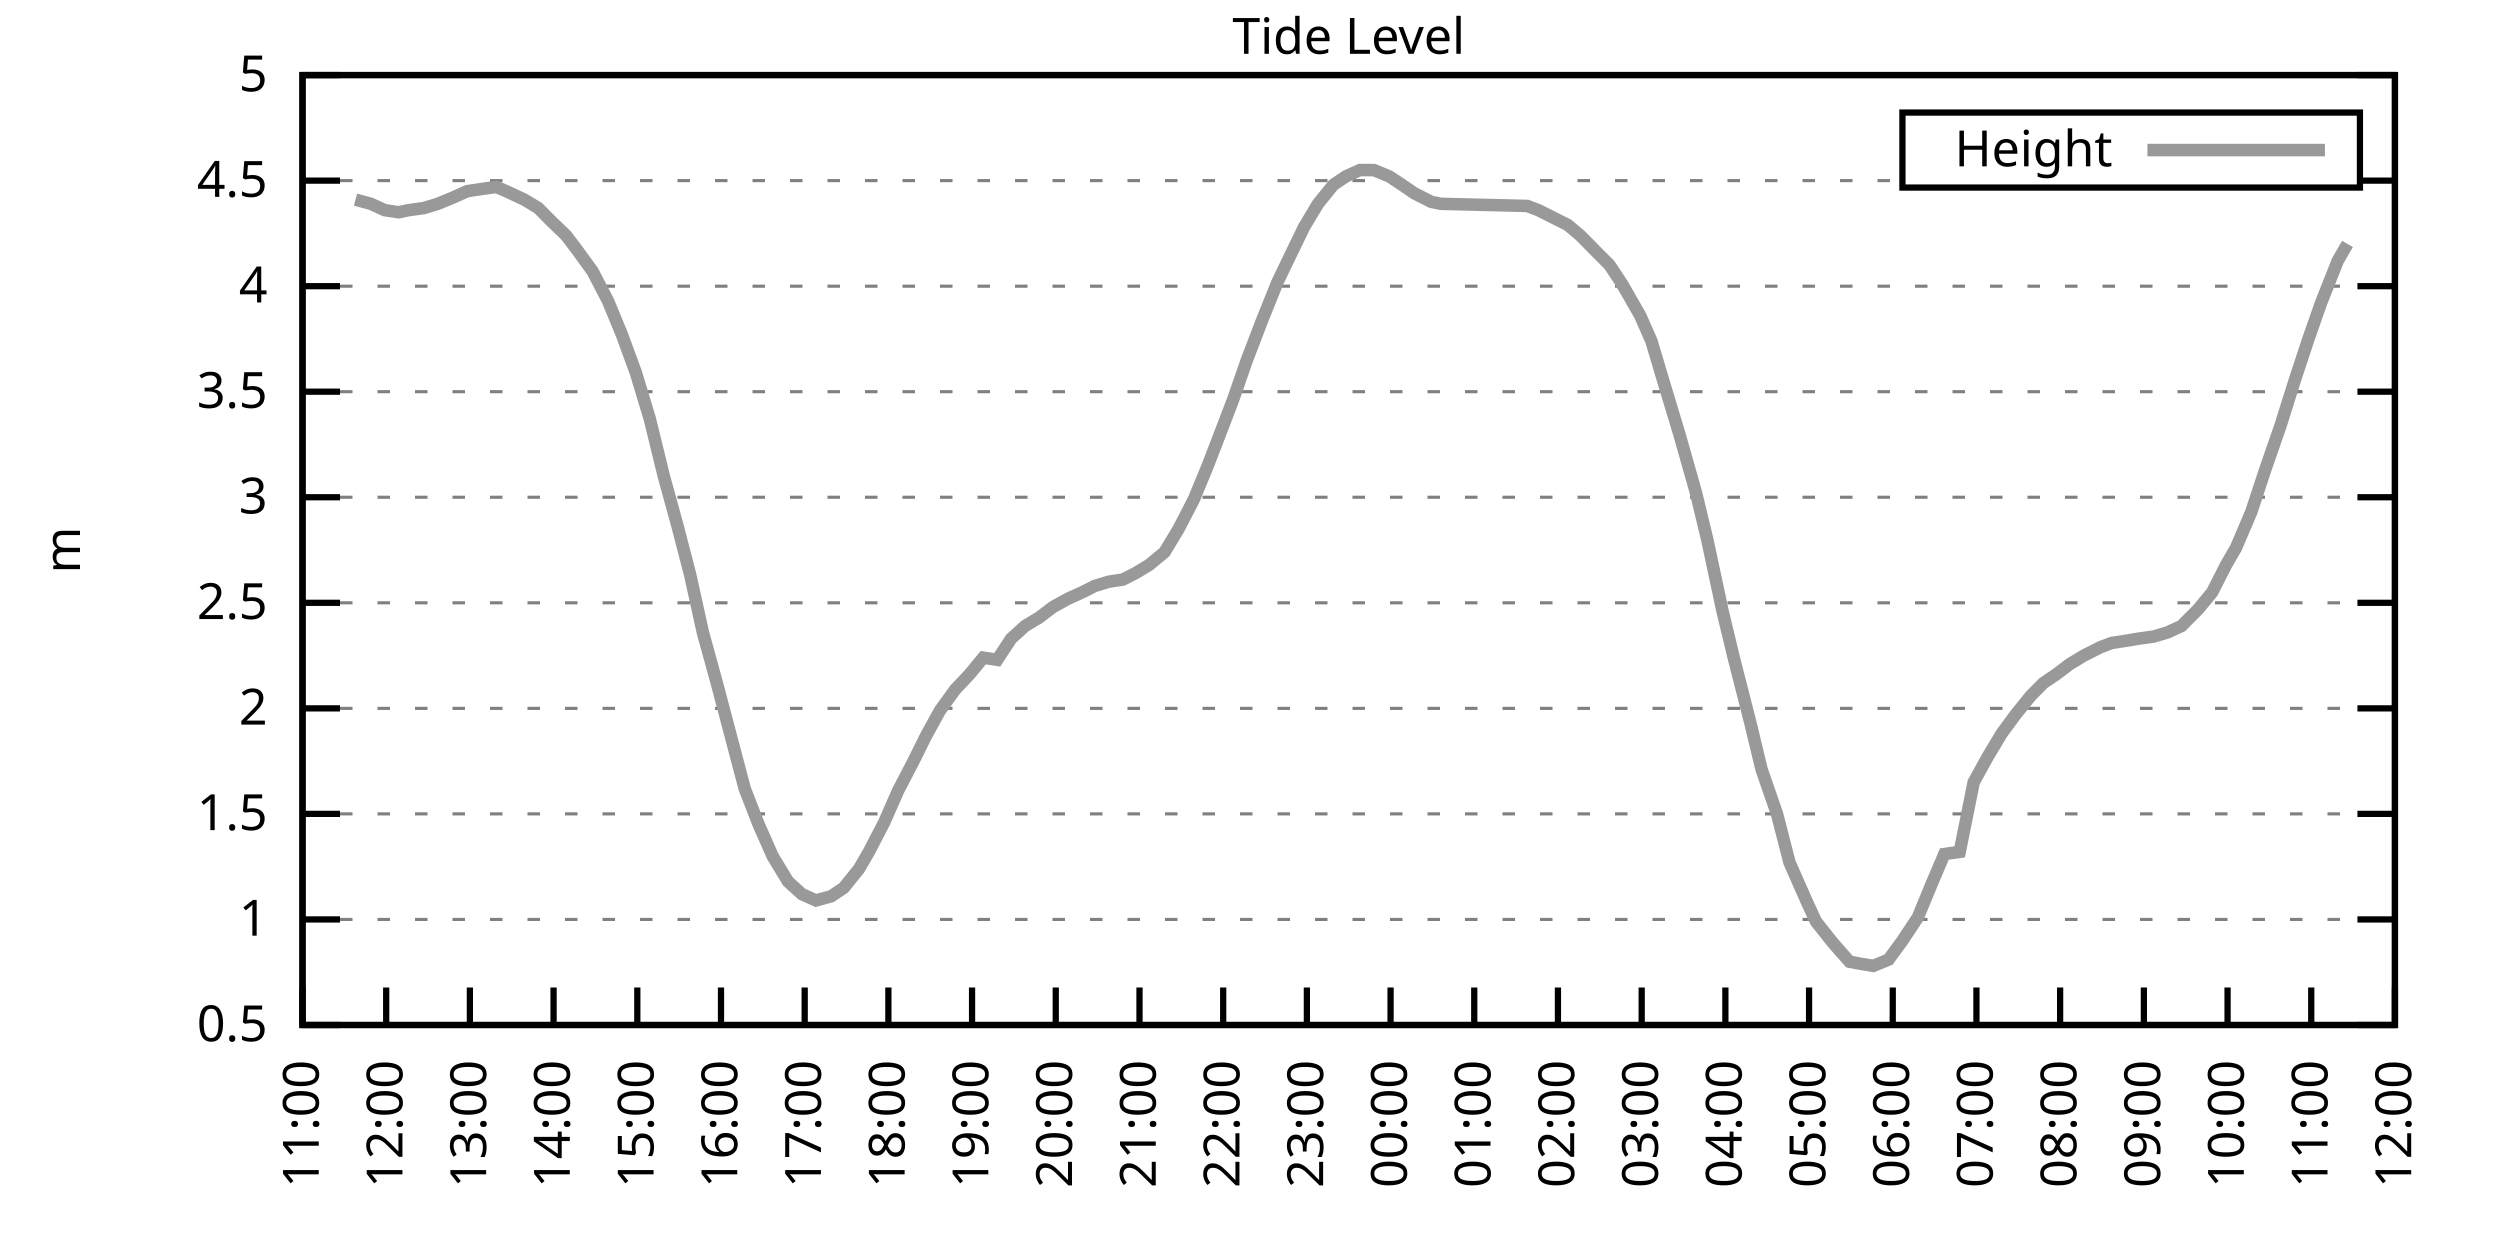
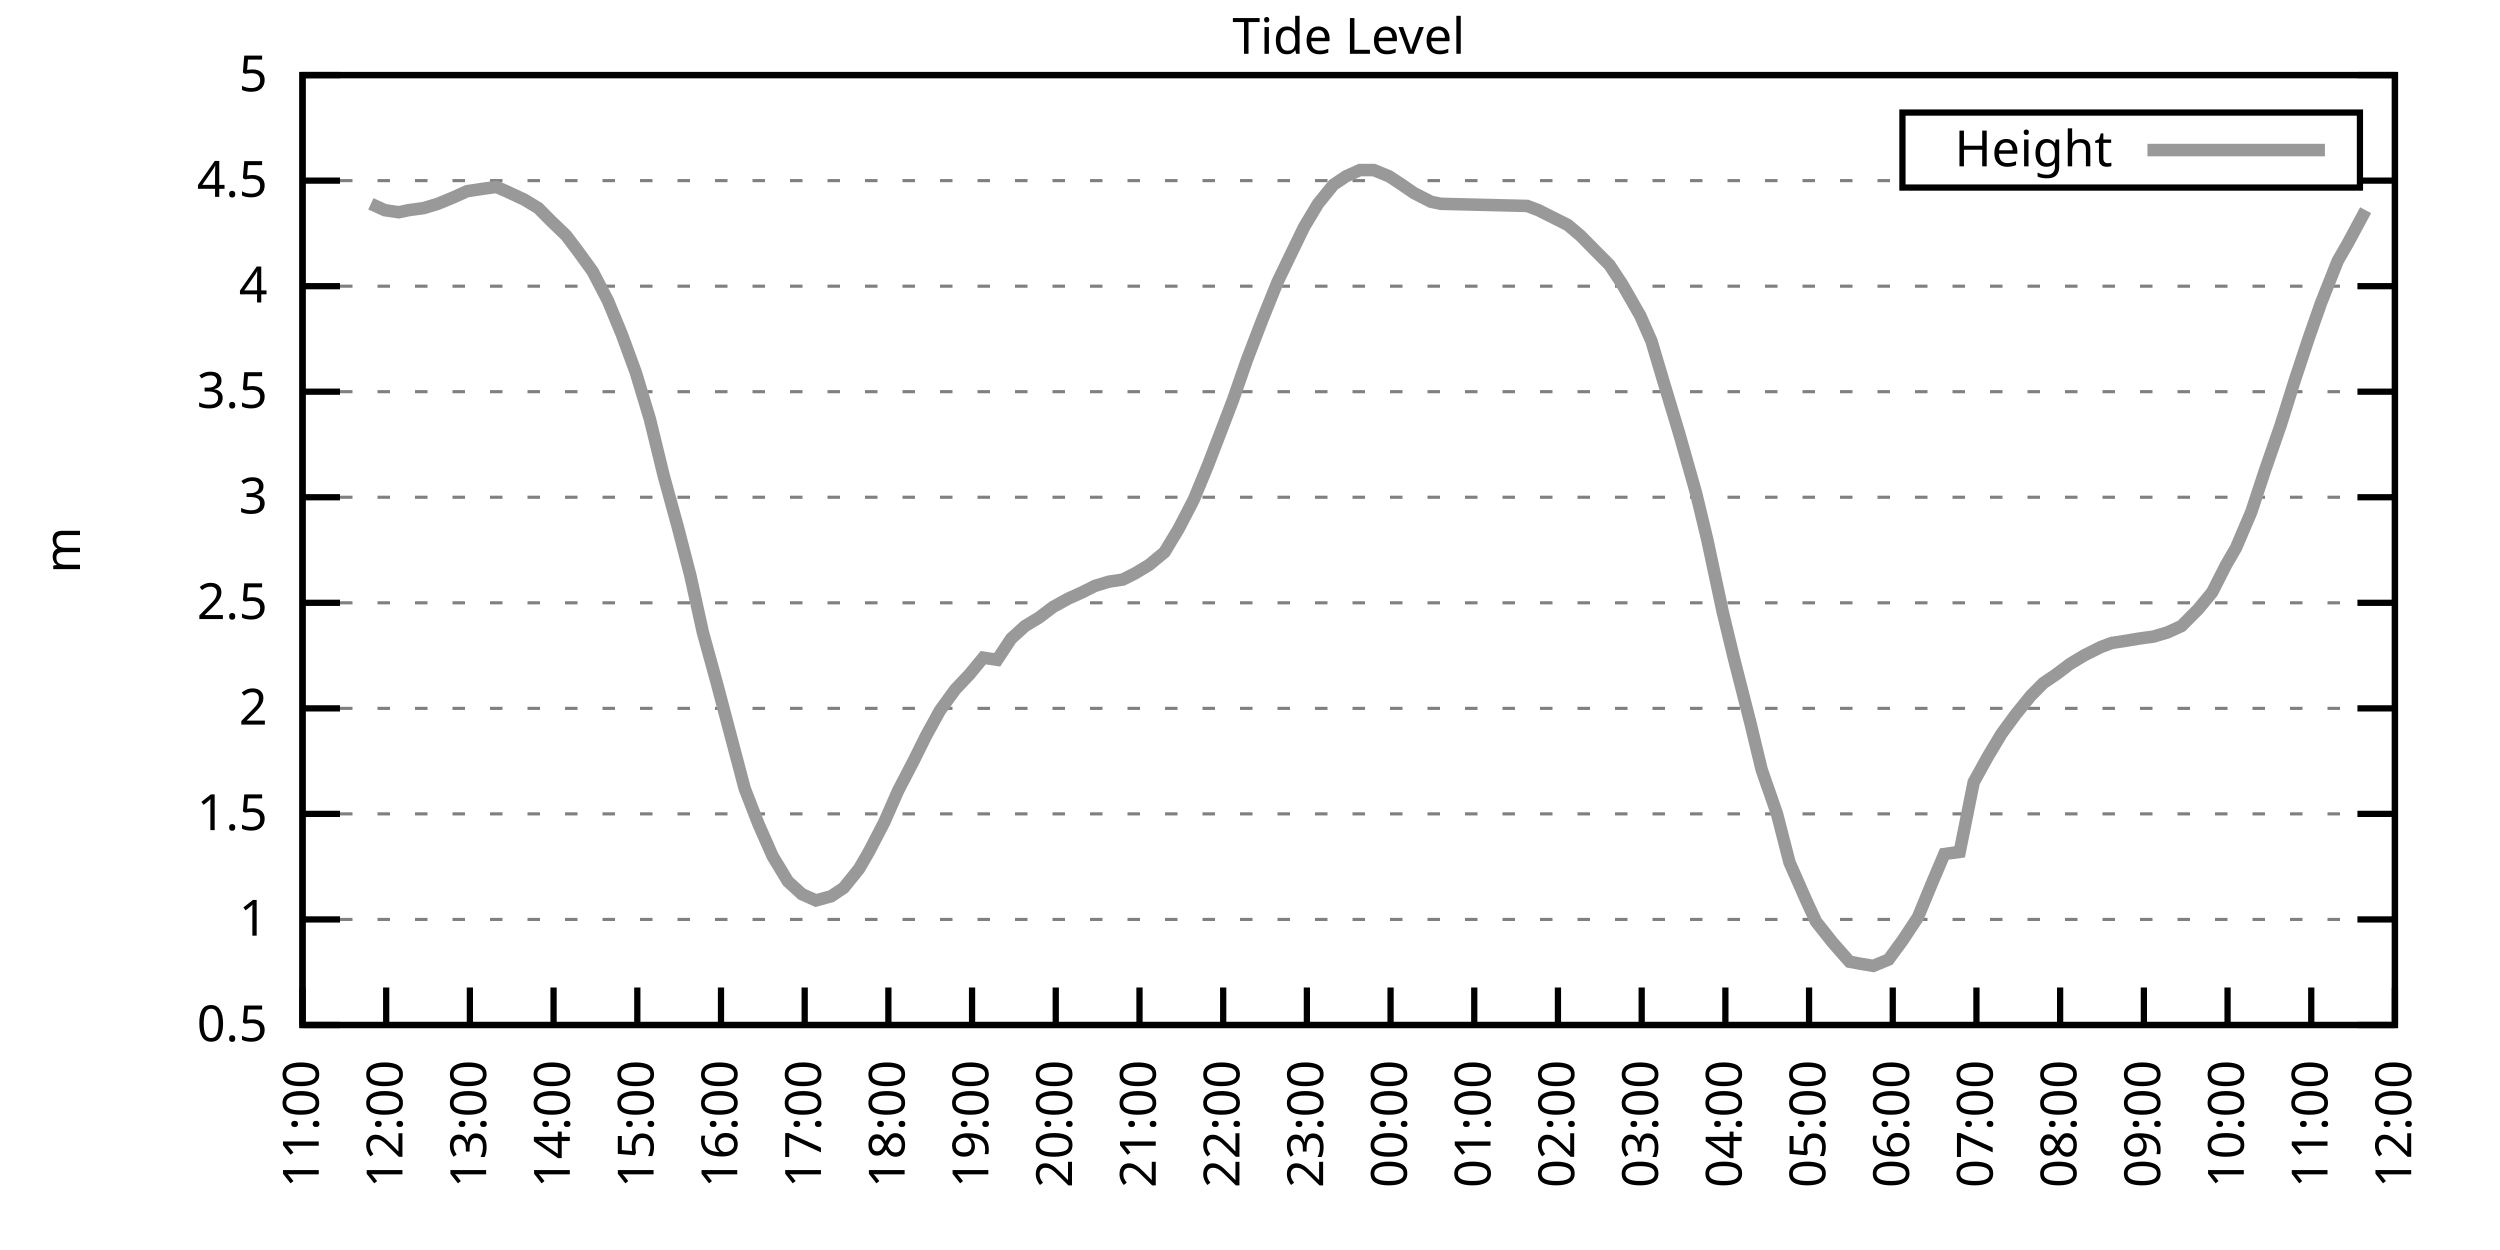
<svg xmlns="http://www.w3.org/2000/svg" xmlns:xlink="http://www.w3.org/1999/xlink" width="400" height="200" viewBox="0 0 400 200">
  <g id="gnuplot_canvas">
    <rect x="0" y="0" width="400" height="200" fill="none" />
    <defs>
      <circle id="gpDot" r="0.5" stroke-width="0.5" stroke="currentColor" />
      <path id="gpPt0" stroke-width="0.333" stroke="currentColor" d="M-1,0 h2 M0,-1 v2" />
      <path id="gpPt1" stroke-width="0.333" stroke="currentColor" d="M-1,-1 L1,1 M1,-1 L-1,1" />
      <path id="gpPt2" stroke-width="0.333" stroke="currentColor" d="M-1,0 L1,0 M0,-1 L0,1 M-1,-1 L1,1 M-1,1 L1,-1" />
      <rect id="gpPt3" stroke-width="0.333" stroke="currentColor" x="-1" y="-1" width="2" height="2" />
      <rect id="gpPt4" stroke-width="0.333" stroke="currentColor" fill="currentColor" x="-1" y="-1" width="2" height="2" />
      <circle id="gpPt5" stroke-width="0.333" stroke="currentColor" cx="0" cy="0" r="1" />
      <use xlink:href="#gpPt5" id="gpPt6" fill="currentColor" stroke="none" />
      <path id="gpPt7" stroke-width="0.333" stroke="currentColor" d="M0,-1.33 L-1.33,0.67 L1.33,0.67 z" />
      <use xlink:href="#gpPt7" id="gpPt8" fill="currentColor" stroke="none" />
      <use xlink:href="#gpPt7" id="gpPt9" stroke="currentColor" transform="rotate(180)" />
      <use xlink:href="#gpPt9" id="gpPt10" fill="currentColor" stroke="none" />
      <use xlink:href="#gpPt3" id="gpPt11" stroke="currentColor" transform="rotate(45)" />
      <use xlink:href="#gpPt11" id="gpPt12" fill="currentColor" stroke="none" />
      <path id="gpPt13" stroke-width="0.333" stroke="currentColor" d="M0,1.330 L1.265,0.411 L0.782,-1.067 L-0.782,-1.076 L-1.265,0.411 z" />
      <use xlink:href="#gpPt13" id="gpPt14" fill="currentColor" stroke="none" />
      <filter id="textbox" filterUnits="objectBoundingBox" x="0" y="0" height="1" width="1">
        <feFlood flood-color="white" flood-opacity="1" result="bgnd" />
        <feComposite in="SourceGraphic" in2="bgnd" operator="atop" />
      </filter>
      <filter id="greybox" filterUnits="objectBoundingBox" x="0" y="0" height="1" width="1">
        <feFlood flood-color="lightgrey" flood-opacity="1" result="grey" />
        <feComposite in="SourceGraphic" in2="grey" operator="atop" />
      </filter>
    </defs>
    <g fill="none" color="white" stroke="currentColor" stroke-width="1.00" stroke-linecap="butt" stroke-linejoin="miter">
</g>
    <g fill="none" color="black" stroke="currentColor" stroke-width="1.00" stroke-linecap="butt" stroke-linejoin="miter">
      <g stroke="none" shape-rendering="crispEdges">
        <polygon fill="rgb(255, 255, 255)" points="48.40,164.00 383.18,164.00 383.18,12.02 48.40,12.02 " />
      </g>
    </g>
    <g fill="none" color="black" stroke="currentColor" stroke-width="1.00" stroke-linecap="butt" stroke-linejoin="miter">
</g>
    <g fill="none" color="black" stroke="black" stroke-width="0.50" stroke-linecap="butt" stroke-linejoin="miter">
</g>
    <g fill="none" color="gray" stroke="currentColor" stroke-width="0.50" stroke-linecap="butt" stroke-linejoin="miter">
      <path stroke="gray" stroke-dasharray="2,4" class="gridline" d="M48.40,164.00 L383.19,164.00  " />
    </g>
    <g fill="none" color="gray" stroke="gray" stroke-width="1.00" stroke-linecap="butt" stroke-linejoin="miter">
</g>
    <g fill="none" color="black" stroke="currentColor" stroke-width="1.00" stroke-linecap="butt" stroke-linejoin="miter">
      <path stroke="black" d="M48.40,164.00 L54.40,164.00 M383.19,164.00 L377.19,164.00  " />
      <g transform="translate(42.80,166.60)" stroke="none" fill="black" font-family="Sans" font-size="8.00" text-anchor="end">
        <text>
          <tspan font-family="Sans"> 0.5</tspan>
        </text>
      </g>
    </g>
    <g fill="none" color="black" stroke="currentColor" stroke-width="1.00" stroke-linecap="butt" stroke-linejoin="miter">
</g>
    <g fill="none" color="black" stroke="black" stroke-width="0.50" stroke-linecap="butt" stroke-linejoin="miter">
</g>
    <g fill="none" color="gray" stroke="currentColor" stroke-width="0.50" stroke-linecap="butt" stroke-linejoin="miter">
      <path stroke="gray" stroke-dasharray="2,4" class="gridline" d="M48.40,147.11 L383.19,147.11  " />
    </g>
    <g fill="none" color="gray" stroke="gray" stroke-width="1.00" stroke-linecap="butt" stroke-linejoin="miter">
</g>
    <g fill="none" color="black" stroke="currentColor" stroke-width="1.00" stroke-linecap="butt" stroke-linejoin="miter">
      <path stroke="black" d="M48.40,147.11 L54.40,147.11 M383.19,147.11 L377.19,147.11  " />
      <g transform="translate(42.80,149.71)" stroke="none" fill="black" font-family="Sans" font-size="8.00" text-anchor="end">
        <text>
          <tspan font-family="Sans"> 1</tspan>
        </text>
      </g>
    </g>
    <g fill="none" color="black" stroke="currentColor" stroke-width="1.00" stroke-linecap="butt" stroke-linejoin="miter">
</g>
    <g fill="none" color="black" stroke="black" stroke-width="0.50" stroke-linecap="butt" stroke-linejoin="miter">
</g>
    <g fill="none" color="gray" stroke="currentColor" stroke-width="0.50" stroke-linecap="butt" stroke-linejoin="miter">
      <path stroke="gray" stroke-dasharray="2,4" class="gridline" d="M48.40,130.22 L383.19,130.22  " />
    </g>
    <g fill="none" color="gray" stroke="gray" stroke-width="1.00" stroke-linecap="butt" stroke-linejoin="miter">
</g>
    <g fill="none" color="black" stroke="currentColor" stroke-width="1.00" stroke-linecap="butt" stroke-linejoin="miter">
      <path stroke="black" d="M48.40,130.22 L54.40,130.22 M383.19,130.22 L377.19,130.22  " />
      <g transform="translate(42.80,132.82)" stroke="none" fill="black" font-family="Sans" font-size="8.00" text-anchor="end">
        <text>
          <tspan font-family="Sans"> 1.5</tspan>
        </text>
      </g>
    </g>
    <g fill="none" color="black" stroke="currentColor" stroke-width="1.00" stroke-linecap="butt" stroke-linejoin="miter">
</g>
    <g fill="none" color="black" stroke="black" stroke-width="0.50" stroke-linecap="butt" stroke-linejoin="miter">
</g>
    <g fill="none" color="gray" stroke="currentColor" stroke-width="0.50" stroke-linecap="butt" stroke-linejoin="miter">
      <path stroke="gray" stroke-dasharray="2,4" class="gridline" d="M48.40,113.34 L383.19,113.34  " />
    </g>
    <g fill="none" color="gray" stroke="gray" stroke-width="1.00" stroke-linecap="butt" stroke-linejoin="miter">
</g>
    <g fill="none" color="black" stroke="currentColor" stroke-width="1.00" stroke-linecap="butt" stroke-linejoin="miter">
      <path stroke="black" d="M48.40,113.34 L54.40,113.34 M383.19,113.34 L377.19,113.34  " />
      <g transform="translate(42.80,115.94)" stroke="none" fill="black" font-family="Sans" font-size="8.00" text-anchor="end">
        <text>
          <tspan font-family="Sans"> 2</tspan>
        </text>
      </g>
    </g>
    <g fill="none" color="black" stroke="currentColor" stroke-width="1.00" stroke-linecap="butt" stroke-linejoin="miter">
</g>
    <g fill="none" color="black" stroke="black" stroke-width="0.50" stroke-linecap="butt" stroke-linejoin="miter">
</g>
    <g fill="none" color="gray" stroke="currentColor" stroke-width="0.50" stroke-linecap="butt" stroke-linejoin="miter">
      <path stroke="gray" stroke-dasharray="2,4" class="gridline" d="M48.40,96.45 L383.19,96.45  " />
    </g>
    <g fill="none" color="gray" stroke="gray" stroke-width="1.00" stroke-linecap="butt" stroke-linejoin="miter">
</g>
    <g fill="none" color="black" stroke="currentColor" stroke-width="1.00" stroke-linecap="butt" stroke-linejoin="miter">
      <path stroke="black" d="M48.40,96.45 L54.40,96.45 M383.19,96.45 L377.19,96.45  " />
      <g transform="translate(42.80,99.05)" stroke="none" fill="black" font-family="Sans" font-size="8.00" text-anchor="end">
        <text>
          <tspan font-family="Sans"> 2.5</tspan>
        </text>
      </g>
    </g>
    <g fill="none" color="black" stroke="currentColor" stroke-width="1.00" stroke-linecap="butt" stroke-linejoin="miter">
</g>
    <g fill="none" color="black" stroke="black" stroke-width="0.50" stroke-linecap="butt" stroke-linejoin="miter">
</g>
    <g fill="none" color="gray" stroke="currentColor" stroke-width="0.50" stroke-linecap="butt" stroke-linejoin="miter">
      <path stroke="gray" stroke-dasharray="2,4" class="gridline" d="M48.40,79.56 L383.19,79.56  " />
    </g>
    <g fill="none" color="gray" stroke="gray" stroke-width="1.00" stroke-linecap="butt" stroke-linejoin="miter">
</g>
    <g fill="none" color="black" stroke="currentColor" stroke-width="1.00" stroke-linecap="butt" stroke-linejoin="miter">
      <path stroke="black" d="M48.40,79.56 L54.40,79.56 M383.19,79.56 L377.19,79.56  " />
      <g transform="translate(42.80,82.16)" stroke="none" fill="black" font-family="Sans" font-size="8.00" text-anchor="end">
        <text>
          <tspan font-family="Sans"> 3</tspan>
        </text>
      </g>
    </g>
    <g fill="none" color="black" stroke="currentColor" stroke-width="1.00" stroke-linecap="butt" stroke-linejoin="miter">
</g>
    <g fill="none" color="black" stroke="black" stroke-width="0.50" stroke-linecap="butt" stroke-linejoin="miter">
</g>
    <g fill="none" color="gray" stroke="currentColor" stroke-width="0.50" stroke-linecap="butt" stroke-linejoin="miter">
      <path stroke="gray" stroke-dasharray="2,4" class="gridline" d="M48.40,62.67 L383.19,62.67  " />
    </g>
    <g fill="none" color="gray" stroke="gray" stroke-width="1.00" stroke-linecap="butt" stroke-linejoin="miter">
</g>
    <g fill="none" color="black" stroke="currentColor" stroke-width="1.00" stroke-linecap="butt" stroke-linejoin="miter">
      <path stroke="black" d="M48.40,62.67 L54.40,62.67 M383.19,62.67 L377.19,62.67  " />
      <g transform="translate(42.80,65.27)" stroke="none" fill="black" font-family="Sans" font-size="8.00" text-anchor="end">
        <text>
          <tspan font-family="Sans"> 3.5</tspan>
        </text>
      </g>
    </g>
    <g fill="none" color="black" stroke="currentColor" stroke-width="1.00" stroke-linecap="butt" stroke-linejoin="miter">
</g>
    <g fill="none" color="black" stroke="black" stroke-width="0.50" stroke-linecap="butt" stroke-linejoin="miter">
</g>
    <g fill="none" color="gray" stroke="currentColor" stroke-width="0.50" stroke-linecap="butt" stroke-linejoin="miter">
      <path stroke="gray" stroke-dasharray="2,4" class="gridline" d="M48.40,45.79 L383.19,45.79  " />
    </g>
    <g fill="none" color="gray" stroke="gray" stroke-width="1.00" stroke-linecap="butt" stroke-linejoin="miter">
</g>
    <g fill="none" color="black" stroke="currentColor" stroke-width="1.00" stroke-linecap="butt" stroke-linejoin="miter">
      <path stroke="black" d="M48.40,45.79 L54.40,45.79 M383.19,45.79 L377.19,45.79  " />
      <g transform="translate(42.80,48.39)" stroke="none" fill="black" font-family="Sans" font-size="8.00" text-anchor="end">
        <text>
          <tspan font-family="Sans"> 4</tspan>
        </text>
      </g>
    </g>
    <g fill="none" color="black" stroke="currentColor" stroke-width="1.00" stroke-linecap="butt" stroke-linejoin="miter">
</g>
    <g fill="none" color="black" stroke="black" stroke-width="0.50" stroke-linecap="butt" stroke-linejoin="miter">
</g>
    <g fill="none" color="gray" stroke="currentColor" stroke-width="0.50" stroke-linecap="butt" stroke-linejoin="miter">
      <path stroke="gray" stroke-dasharray="2,4" class="gridline" d="M48.40,28.90 L304.39,28.90 M377.59,28.90 L383.19,28.90  " />
    </g>
    <g fill="none" color="gray" stroke="gray" stroke-width="1.00" stroke-linecap="butt" stroke-linejoin="miter">
</g>
    <g fill="none" color="black" stroke="currentColor" stroke-width="1.00" stroke-linecap="butt" stroke-linejoin="miter">
      <path stroke="black" d="M48.40,28.90 L54.40,28.90 M383.19,28.90 L377.19,28.90  " />
      <g transform="translate(42.80,31.50)" stroke="none" fill="black" font-family="Sans" font-size="8.00" text-anchor="end">
        <text>
          <tspan font-family="Sans"> 4.5</tspan>
        </text>
      </g>
    </g>
    <g fill="none" color="black" stroke="currentColor" stroke-width="1.00" stroke-linecap="butt" stroke-linejoin="miter">
</g>
    <g fill="none" color="black" stroke="black" stroke-width="0.50" stroke-linecap="butt" stroke-linejoin="miter">
</g>
    <g fill="none" color="gray" stroke="currentColor" stroke-width="0.50" stroke-linecap="butt" stroke-linejoin="miter">
      <path stroke="gray" stroke-dasharray="2,4" class="gridline" d="M48.40,12.01 L383.19,12.01  " />
    </g>
    <g fill="none" color="gray" stroke="gray" stroke-width="1.00" stroke-linecap="butt" stroke-linejoin="miter">
</g>
    <g fill="none" color="black" stroke="currentColor" stroke-width="1.00" stroke-linecap="butt" stroke-linejoin="miter">
      <path stroke="black" d="M48.40,12.01 L54.40,12.01 M383.19,12.01 L377.19,12.01  " />
      <g transform="translate(42.80,14.61)" stroke="none" fill="black" font-family="Sans" font-size="8.00" text-anchor="end">
        <text>
          <tspan font-family="Sans"> 5</tspan>
        </text>
      </g>
    </g>
    <g fill="none" color="black" stroke="currentColor" stroke-width="1.00" stroke-linecap="butt" stroke-linejoin="miter">
      <path stroke="black" d="M48.40,164.00 L48.40,158.00  " />
      <g transform="translate(51.00,169.60) rotate(270.00)" stroke="none" fill="black" font-family="Sans" font-size="8.00" text-anchor="end">
        <text>
          <tspan font-family="Sans">11:00</tspan>
        </text>
      </g>
    </g>
    <g fill="none" color="black" stroke="currentColor" stroke-width="1.00" stroke-linecap="butt" stroke-linejoin="miter">
      <path stroke="black" d="M61.79,164.00 L61.79,158.00  " />
      <g transform="translate(64.39,169.60) rotate(270.00)" stroke="none" fill="black" font-family="Sans" font-size="8.00" text-anchor="end">
        <text>
          <tspan font-family="Sans">12:00</tspan>
        </text>
      </g>
    </g>
    <g fill="none" color="black" stroke="currentColor" stroke-width="1.00" stroke-linecap="butt" stroke-linejoin="miter">
      <path stroke="black" d="M75.18,164.00 L75.18,158.00  " />
      <g transform="translate(77.78,169.60) rotate(270.00)" stroke="none" fill="black" font-family="Sans" font-size="8.00" text-anchor="end">
        <text>
          <tspan font-family="Sans">13:00</tspan>
        </text>
      </g>
    </g>
    <g fill="none" color="black" stroke="currentColor" stroke-width="1.00" stroke-linecap="butt" stroke-linejoin="miter">
      <path stroke="black" d="M88.57,164.00 L88.57,158.00  " />
      <g transform="translate(91.17,169.60) rotate(270.00)" stroke="none" fill="black" font-family="Sans" font-size="8.00" text-anchor="end">
        <text>
          <tspan font-family="Sans">14:00</tspan>
        </text>
      </g>
    </g>
    <g fill="none" color="black" stroke="currentColor" stroke-width="1.00" stroke-linecap="butt" stroke-linejoin="miter">
      <path stroke="black" d="M101.97,164.00 L101.97,158.00  " />
      <g transform="translate(104.57,169.60) rotate(270.00)" stroke="none" fill="black" font-family="Sans" font-size="8.00" text-anchor="end">
        <text>
          <tspan font-family="Sans">15:00</tspan>
        </text>
      </g>
    </g>
    <g fill="none" color="black" stroke="currentColor" stroke-width="1.00" stroke-linecap="butt" stroke-linejoin="miter">
      <path stroke="black" d="M115.36,164.00 L115.36,158.00  " />
      <g transform="translate(117.96,169.60) rotate(270.00)" stroke="none" fill="black" font-family="Sans" font-size="8.00" text-anchor="end">
        <text>
          <tspan font-family="Sans">16:00</tspan>
        </text>
      </g>
    </g>
    <g fill="none" color="black" stroke="currentColor" stroke-width="1.00" stroke-linecap="butt" stroke-linejoin="miter">
      <path stroke="black" d="M128.75,164.00 L128.75,158.00  " />
      <g transform="translate(131.35,169.60) rotate(270.00)" stroke="none" fill="black" font-family="Sans" font-size="8.00" text-anchor="end">
        <text>
          <tspan font-family="Sans">17:00</tspan>
        </text>
      </g>
    </g>
    <g fill="none" color="black" stroke="currentColor" stroke-width="1.00" stroke-linecap="butt" stroke-linejoin="miter">
      <path stroke="black" d="M142.14,164.00 L142.14,158.00  " />
      <g transform="translate(144.74,169.60) rotate(270.00)" stroke="none" fill="black" font-family="Sans" font-size="8.00" text-anchor="end">
        <text>
          <tspan font-family="Sans">18:00</tspan>
        </text>
      </g>
    </g>
    <g fill="none" color="black" stroke="currentColor" stroke-width="1.00" stroke-linecap="butt" stroke-linejoin="miter">
      <path stroke="black" d="M155.53,164.00 L155.53,158.00  " />
      <g transform="translate(158.13,169.60) rotate(270.00)" stroke="none" fill="black" font-family="Sans" font-size="8.00" text-anchor="end">
        <text>
          <tspan font-family="Sans">19:00</tspan>
        </text>
      </g>
    </g>
    <g fill="none" color="black" stroke="currentColor" stroke-width="1.00" stroke-linecap="butt" stroke-linejoin="miter">
      <path stroke="black" d="M168.92,164.00 L168.92,158.00  " />
      <g transform="translate(171.52,169.60) rotate(270.00)" stroke="none" fill="black" font-family="Sans" font-size="8.00" text-anchor="end">
        <text>
          <tspan font-family="Sans">20:00</tspan>
        </text>
      </g>
    </g>
    <g fill="none" color="black" stroke="currentColor" stroke-width="1.00" stroke-linecap="butt" stroke-linejoin="miter">
      <path stroke="black" d="M182.32,164.00 L182.32,158.00  " />
      <g transform="translate(184.92,169.60) rotate(270.00)" stroke="none" fill="black" font-family="Sans" font-size="8.00" text-anchor="end">
        <text>
          <tspan font-family="Sans">21:00</tspan>
        </text>
      </g>
    </g>
    <g fill="none" color="black" stroke="currentColor" stroke-width="1.00" stroke-linecap="butt" stroke-linejoin="miter">
      <path stroke="black" d="M195.71,164.00 L195.71,158.00  " />
      <g transform="translate(198.31,169.60) rotate(270.00)" stroke="none" fill="black" font-family="Sans" font-size="8.00" text-anchor="end">
        <text>
          <tspan font-family="Sans">22:00</tspan>
        </text>
      </g>
    </g>
    <g fill="none" color="black" stroke="currentColor" stroke-width="1.00" stroke-linecap="butt" stroke-linejoin="miter">
      <path stroke="black" d="M209.10,164.00 L209.10,158.00  " />
      <g transform="translate(211.70,169.60) rotate(270.00)" stroke="none" fill="black" font-family="Sans" font-size="8.00" text-anchor="end">
        <text>
          <tspan font-family="Sans">23:00</tspan>
        </text>
      </g>
    </g>
    <g fill="none" color="black" stroke="currentColor" stroke-width="1.00" stroke-linecap="butt" stroke-linejoin="miter">
      <path stroke="black" d="M222.49,164.00 L222.49,158.00  " />
      <g transform="translate(225.09,169.60) rotate(270.00)" stroke="none" fill="black" font-family="Sans" font-size="8.00" text-anchor="end">
        <text>
          <tspan font-family="Sans">00:00</tspan>
        </text>
      </g>
    </g>
    <g fill="none" color="black" stroke="currentColor" stroke-width="1.00" stroke-linecap="butt" stroke-linejoin="miter">
      <path stroke="black" d="M235.88,164.00 L235.88,158.00  " />
      <g transform="translate(238.48,169.60) rotate(270.00)" stroke="none" fill="black" font-family="Sans" font-size="8.00" text-anchor="end">
        <text>
          <tspan font-family="Sans">01:00</tspan>
        </text>
      </g>
    </g>
    <g fill="none" color="black" stroke="currentColor" stroke-width="1.00" stroke-linecap="butt" stroke-linejoin="miter">
      <path stroke="black" d="M249.27,164.00 L249.27,158.00  " />
      <g transform="translate(251.87,169.60) rotate(270.00)" stroke="none" fill="black" font-family="Sans" font-size="8.00" text-anchor="end">
        <text>
          <tspan font-family="Sans">02:00</tspan>
        </text>
      </g>
    </g>
    <g fill="none" color="black" stroke="currentColor" stroke-width="1.00" stroke-linecap="butt" stroke-linejoin="miter">
      <path stroke="black" d="M262.67,164.00 L262.67,158.00  " />
      <g transform="translate(265.27,169.60) rotate(270.00)" stroke="none" fill="black" font-family="Sans" font-size="8.00" text-anchor="end">
        <text>
          <tspan font-family="Sans">03:00</tspan>
        </text>
      </g>
    </g>
    <g fill="none" color="black" stroke="currentColor" stroke-width="1.00" stroke-linecap="butt" stroke-linejoin="miter">
      <path stroke="black" d="M276.06,164.00 L276.06,158.00  " />
      <g transform="translate(278.66,169.60) rotate(270.00)" stroke="none" fill="black" font-family="Sans" font-size="8.00" text-anchor="end">
        <text>
          <tspan font-family="Sans">04:00</tspan>
        </text>
      </g>
    </g>
    <g fill="none" color="black" stroke="currentColor" stroke-width="1.00" stroke-linecap="butt" stroke-linejoin="miter">
      <path stroke="black" d="M289.45,164.00 L289.45,158.00  " />
      <g transform="translate(292.05,169.60) rotate(270.00)" stroke="none" fill="black" font-family="Sans" font-size="8.00" text-anchor="end">
        <text>
          <tspan font-family="Sans">05:00</tspan>
        </text>
      </g>
    </g>
    <g fill="none" color="black" stroke="currentColor" stroke-width="1.00" stroke-linecap="butt" stroke-linejoin="miter">
      <path stroke="black" d="M302.84,164.00 L302.84,158.00  " />
      <g transform="translate(305.44,169.60) rotate(270.00)" stroke="none" fill="black" font-family="Sans" font-size="8.00" text-anchor="end">
        <text>
          <tspan font-family="Sans">06:00</tspan>
        </text>
      </g>
    </g>
    <g fill="none" color="black" stroke="currentColor" stroke-width="1.00" stroke-linecap="butt" stroke-linejoin="miter">
      <path stroke="black" d="M316.23,164.00 L316.23,158.00  " />
      <g transform="translate(318.83,169.60) rotate(270.00)" stroke="none" fill="black" font-family="Sans" font-size="8.00" text-anchor="end">
        <text>
          <tspan font-family="Sans">07:00</tspan>
        </text>
      </g>
    </g>
    <g fill="none" color="black" stroke="currentColor" stroke-width="1.00" stroke-linecap="butt" stroke-linejoin="miter">
      <path stroke="black" d="M329.62,164.00 L329.62,158.00  " />
      <g transform="translate(332.22,169.60) rotate(270.00)" stroke="none" fill="black" font-family="Sans" font-size="8.00" text-anchor="end">
        <text>
          <tspan font-family="Sans">08:00</tspan>
        </text>
      </g>
    </g>
    <g fill="none" color="black" stroke="currentColor" stroke-width="1.00" stroke-linecap="butt" stroke-linejoin="miter">
      <path stroke="black" d="M343.02,164.00 L343.02,158.00  " />
      <g transform="translate(345.62,169.60) rotate(270.00)" stroke="none" fill="black" font-family="Sans" font-size="8.00" text-anchor="end">
        <text>
          <tspan font-family="Sans">09:00</tspan>
        </text>
      </g>
    </g>
    <g fill="none" color="black" stroke="currentColor" stroke-width="1.00" stroke-linecap="butt" stroke-linejoin="miter">
      <path stroke="black" d="M356.41,164.00 L356.41,158.00  " />
      <g transform="translate(359.01,169.60) rotate(270.00)" stroke="none" fill="black" font-family="Sans" font-size="8.00" text-anchor="end">
        <text>
          <tspan font-family="Sans">10:00</tspan>
        </text>
      </g>
    </g>
    <g fill="none" color="black" stroke="currentColor" stroke-width="1.00" stroke-linecap="butt" stroke-linejoin="miter">
      <path stroke="black" d="M369.80,164.00 L369.80,158.00  " />
      <g transform="translate(372.40,169.60) rotate(270.00)" stroke="none" fill="black" font-family="Sans" font-size="8.00" text-anchor="end">
        <text>
          <tspan font-family="Sans">11:00</tspan>
        </text>
      </g>
    </g>
    <g fill="none" color="black" stroke="currentColor" stroke-width="1.00" stroke-linecap="butt" stroke-linejoin="miter">
      <path stroke="black" d="M383.19,164.00 L383.19,158.00  " />
      <g transform="translate(385.79,169.60) rotate(270.00)" stroke="none" fill="black" font-family="Sans" font-size="8.00" text-anchor="end">
        <text>
          <tspan font-family="Sans">12:00</tspan>
        </text>
      </g>
    </g>
    <g fill="none" color="black" stroke="currentColor" stroke-width="1.00" stroke-linecap="butt" stroke-linejoin="miter">
</g>
    <g fill="none" color="black" stroke="currentColor" stroke-width="1.00" stroke-linecap="butt" stroke-linejoin="miter">
      <path stroke="black" d="M48.40,12.01 L48.40,164.00 L383.19,164.00 L383.19,12.01 L48.40,12.01 Z  " />
    </g>
    <g fill="none" color="black" stroke="currentColor" stroke-width="1.00" stroke-linecap="butt" stroke-linejoin="miter">
</g>
    <g fill="none" color="black" stroke="currentColor" stroke-width="1.00" stroke-linecap="butt" stroke-linejoin="miter">
      <path stroke="black" d="M304.39,30.01 L304.39,18.01 L377.59,18.01 L377.59,30.01 L304.39,30.01 Z  " />
    </g>
    <g id="Tide_level_plot_1">
      <g fill="none" color="white" stroke="black" stroke-width="2.00" stroke-linecap="butt" stroke-linejoin="miter">
</g>
      <g fill="none" color="black" stroke="currentColor" stroke-width="2.00" stroke-linecap="butt" stroke-linejoin="miter">
        <g transform="translate(337.99,26.61)" stroke="none" fill="black" font-family="Sans" font-size="8.00" text-anchor="end">
          <text>
            <tspan font-family="Sans">Height</tspan>
          </text>
        </g>
      </g>
      <g fill="none" color="black" stroke="currentColor" stroke-width="2.00" stroke-linecap="butt" stroke-linejoin="miter">
-         <path stroke="rgb(153, 153, 153)" d="M343.59,24.01 L371.99,24.01 M56.88,31.94 L59.34,32.61 L61.57,33.63 L63.80,33.96 L65.36,33.63 L67.82,33.29   L70.05,32.61 L72.50,31.60 L74.74,30.59 L76.97,30.25 L79.42,29.91 L80.99,30.59 L83.89,31.94 L86.12,33.29   L88.13,35.32 L90.58,37.68 L92.37,40.04 L94.82,43.42 L97.28,48.15 L99.51,53.55 L101.74,59.63 L103.98,67.06   L106.21,76.18 L108.44,84.29 L110.45,92.06 L112.46,101.18 L114.69,109.28 L116.92,117.73 L119.15,126.17 L121.38,131.91   L123.62,136.98 L126.07,141.03 L128.30,143.06 L130.54,144.07 L132.99,143.40 L135.00,142.05 L137.45,139.01 L139.02,136.30   L141.47,131.58 L143.70,126.51 L146.16,121.78 L148.17,117.73 L150.40,113.67 L152.85,110.30 L155.09,107.93 L157.32,105.23   L159.55,105.57 L161.78,102.19 L164.01,100.16 L166.25,98.81 L168.48,97.12 L170.93,95.77 L173.17,94.76 L175.17,93.75   L177.41,93.07 L179.64,92.73 L181.65,91.72 L183.88,90.37 L186.33,88.34 L188.57,84.63 L191.02,79.90 L193.25,74.49   L194.81,70.44 L197.27,64.02 L199.50,57.61 L201.96,51.19 L204.41,45.11 L206.20,41.39 L208.65,36.33 L210.88,32.61   L213.34,29.57 L215.35,28.22 L217.58,27.21 L219.81,27.21 L222.27,28.22 L223.83,29.24 L226.29,30.92 L228.96,32.28   L230.53,32.61 L244.36,32.95 L246.15,33.63 L248.83,34.98 L250.84,35.99 L252.85,37.68 L254.85,39.71 L257.53,42.41   L259.54,45.45 L262.44,50.51 L264.23,54.57 L266.24,61.32 L268.69,69.43 L271.37,78.89 L273.16,86.32 L275.61,97.80   L277.40,105.23 L280.07,115.70 L281.86,123.13 L284.32,130.22 L286.32,137.99 L289.00,144.07 L290.56,147.45 L293.24,150.83   L295.92,153.87 L297.71,154.21 L299.72,154.54 L302.17,153.53 L304.40,150.49 L306.86,146.77 L309.09,141.37 L311.10,136.64   L313.55,136.30 L315.79,125.16 L318.02,121.11 L320.25,117.39 L322.48,114.35 L324.94,111.31 L326.95,109.28 L328.95,107.93   L331.19,106.24 L333.42,104.89 L336.10,103.54 L337.88,102.87 L340.11,102.53 L342.12,102.19 L344.58,101.85 L346.81,101.18   L349.04,100.16 L351.72,97.46 L353.95,94.76 L356.18,90.37 L357.75,87.67 L360.20,81.93 L362.43,75.17 L364.89,68.08   L367.12,60.98 L369.35,54.23 L371.36,48.49 L374.04,41.73 L375.60,39.03  " />
+         <path stroke="rgb(153, 153, 153)" d="M343.59,24.01 L371.99,24.01 M59.34,32.61 L61.57,33.63 L63.80,33.96 L65.36,33.63 L67.82,33.29 L70.05,32.61   L72.50,31.60 L74.74,30.59 L76.97,30.25 L79.42,29.91 L80.99,30.59 L83.89,31.94 L86.12,33.29 L88.13,35.32   L90.58,37.68 L92.37,40.04 L94.82,43.42 L97.28,48.15 L99.51,53.55 L101.74,59.63 L103.98,67.06 L106.21,76.18   L108.44,84.29 L110.45,92.06 L112.46,101.18 L114.69,109.28 L116.92,117.73 L119.15,126.17 L121.38,131.91 L123.62,136.98   L126.07,141.03 L128.30,143.06 L130.54,144.07 L132.99,143.40 L135.00,142.05 L137.45,139.01 L139.02,136.30 L141.47,131.58   L143.70,126.51 L146.16,121.78 L148.17,117.73 L150.40,113.67 L152.85,110.30 L155.09,107.93 L157.32,105.23 L159.55,105.57   L161.78,102.19 L164.01,100.16 L166.25,98.81 L168.48,97.12 L170.93,95.77 L173.17,94.76 L175.17,93.75 L177.41,93.07   L179.64,92.73 L181.65,91.72 L183.88,90.37 L186.33,88.34 L188.57,84.63 L191.02,79.90 L193.25,74.49 L194.81,70.44   L197.27,64.02 L199.50,57.61 L201.96,51.19 L204.41,45.11 L206.20,41.39 L208.65,36.33 L210.88,32.61 L213.34,29.57   L215.35,28.22 L217.58,27.21 L219.81,27.21 L222.27,28.22 L223.83,29.24 L226.29,30.92 L228.96,32.28 L230.53,32.61   L244.36,32.95 L246.15,33.63 L248.83,34.98 L250.84,35.99 L252.85,37.68 L254.85,39.71 L257.53,42.41 L259.54,45.45   L262.44,50.51 L264.23,54.57 L266.24,61.32 L268.69,69.43 L271.37,78.89 L273.16,86.32 L275.61,97.80 L277.40,105.23   L280.07,115.70 L281.86,123.13 L284.32,130.22 L286.32,137.99 L289.00,144.07 L290.56,147.45 L293.24,150.83 L295.92,153.87   L297.71,154.21 L299.72,154.54 L302.17,153.53 L304.40,150.49 L306.86,146.77 L309.09,141.37 L311.10,136.64 L313.55,136.30   L315.79,125.16 L318.02,121.11 L320.25,117.39 L322.48,114.35 L324.94,111.31 L326.95,109.28 L328.95,107.93 L331.19,106.24   L333.42,104.89 L336.10,103.54 L337.88,102.87 L340.11,102.53 L342.12,102.19 L344.58,101.85 L346.81,101.18 L349.04,100.16   L351.72,97.46 L353.95,94.76 L356.18,90.37 L357.75,87.67 L360.20,81.93 L362.43,75.17 L364.89,68.08 L367.12,60.98   L369.35,54.23 L371.36,48.49 L374.04,41.73 L375.60,39.03 L378.50,33.63  " />
      </g>
    </g>
    <g fill="none" color="black" stroke="currentColor" stroke-width="2.00" stroke-linecap="butt" stroke-linejoin="miter">
</g>
    <g fill="none" color="black" stroke="black" stroke-width="1.00" stroke-linecap="butt" stroke-linejoin="miter">
</g>
    <g fill="none" color="black" stroke="currentColor" stroke-width="1.00" stroke-linecap="butt" stroke-linejoin="miter">
      <path stroke="black" d="M48.40,12.01 L48.40,164.00 L383.19,164.00 L383.19,12.01 L48.40,12.01 Z  " />
      <g transform="translate(12.80,88.01) rotate(270.00)" stroke="none" fill="black" font-family="Sans" font-size="8.00" text-anchor="middle">
        <text>
          <tspan font-family="Sans">m</tspan>
        </text>
      </g>
    </g>
    <g fill="none" color="black" stroke="currentColor" stroke-width="1.00" stroke-linecap="butt" stroke-linejoin="miter">
</g>
    <g fill="none" color="black" stroke="currentColor" stroke-width="1.00" stroke-linecap="butt" stroke-linejoin="miter">
      <g transform="translate(215.79,8.61)" stroke="none" fill="black" font-family="Sans" font-size="8.00" text-anchor="middle">
        <text>
          <tspan font-family="Sans">Tide Level</tspan>
        </text>
      </g>
    </g>
    <g fill="none" color="black" stroke="currentColor" stroke-width="1.00" stroke-linecap="butt" stroke-linejoin="miter">
</g>
  </g>
</svg>
